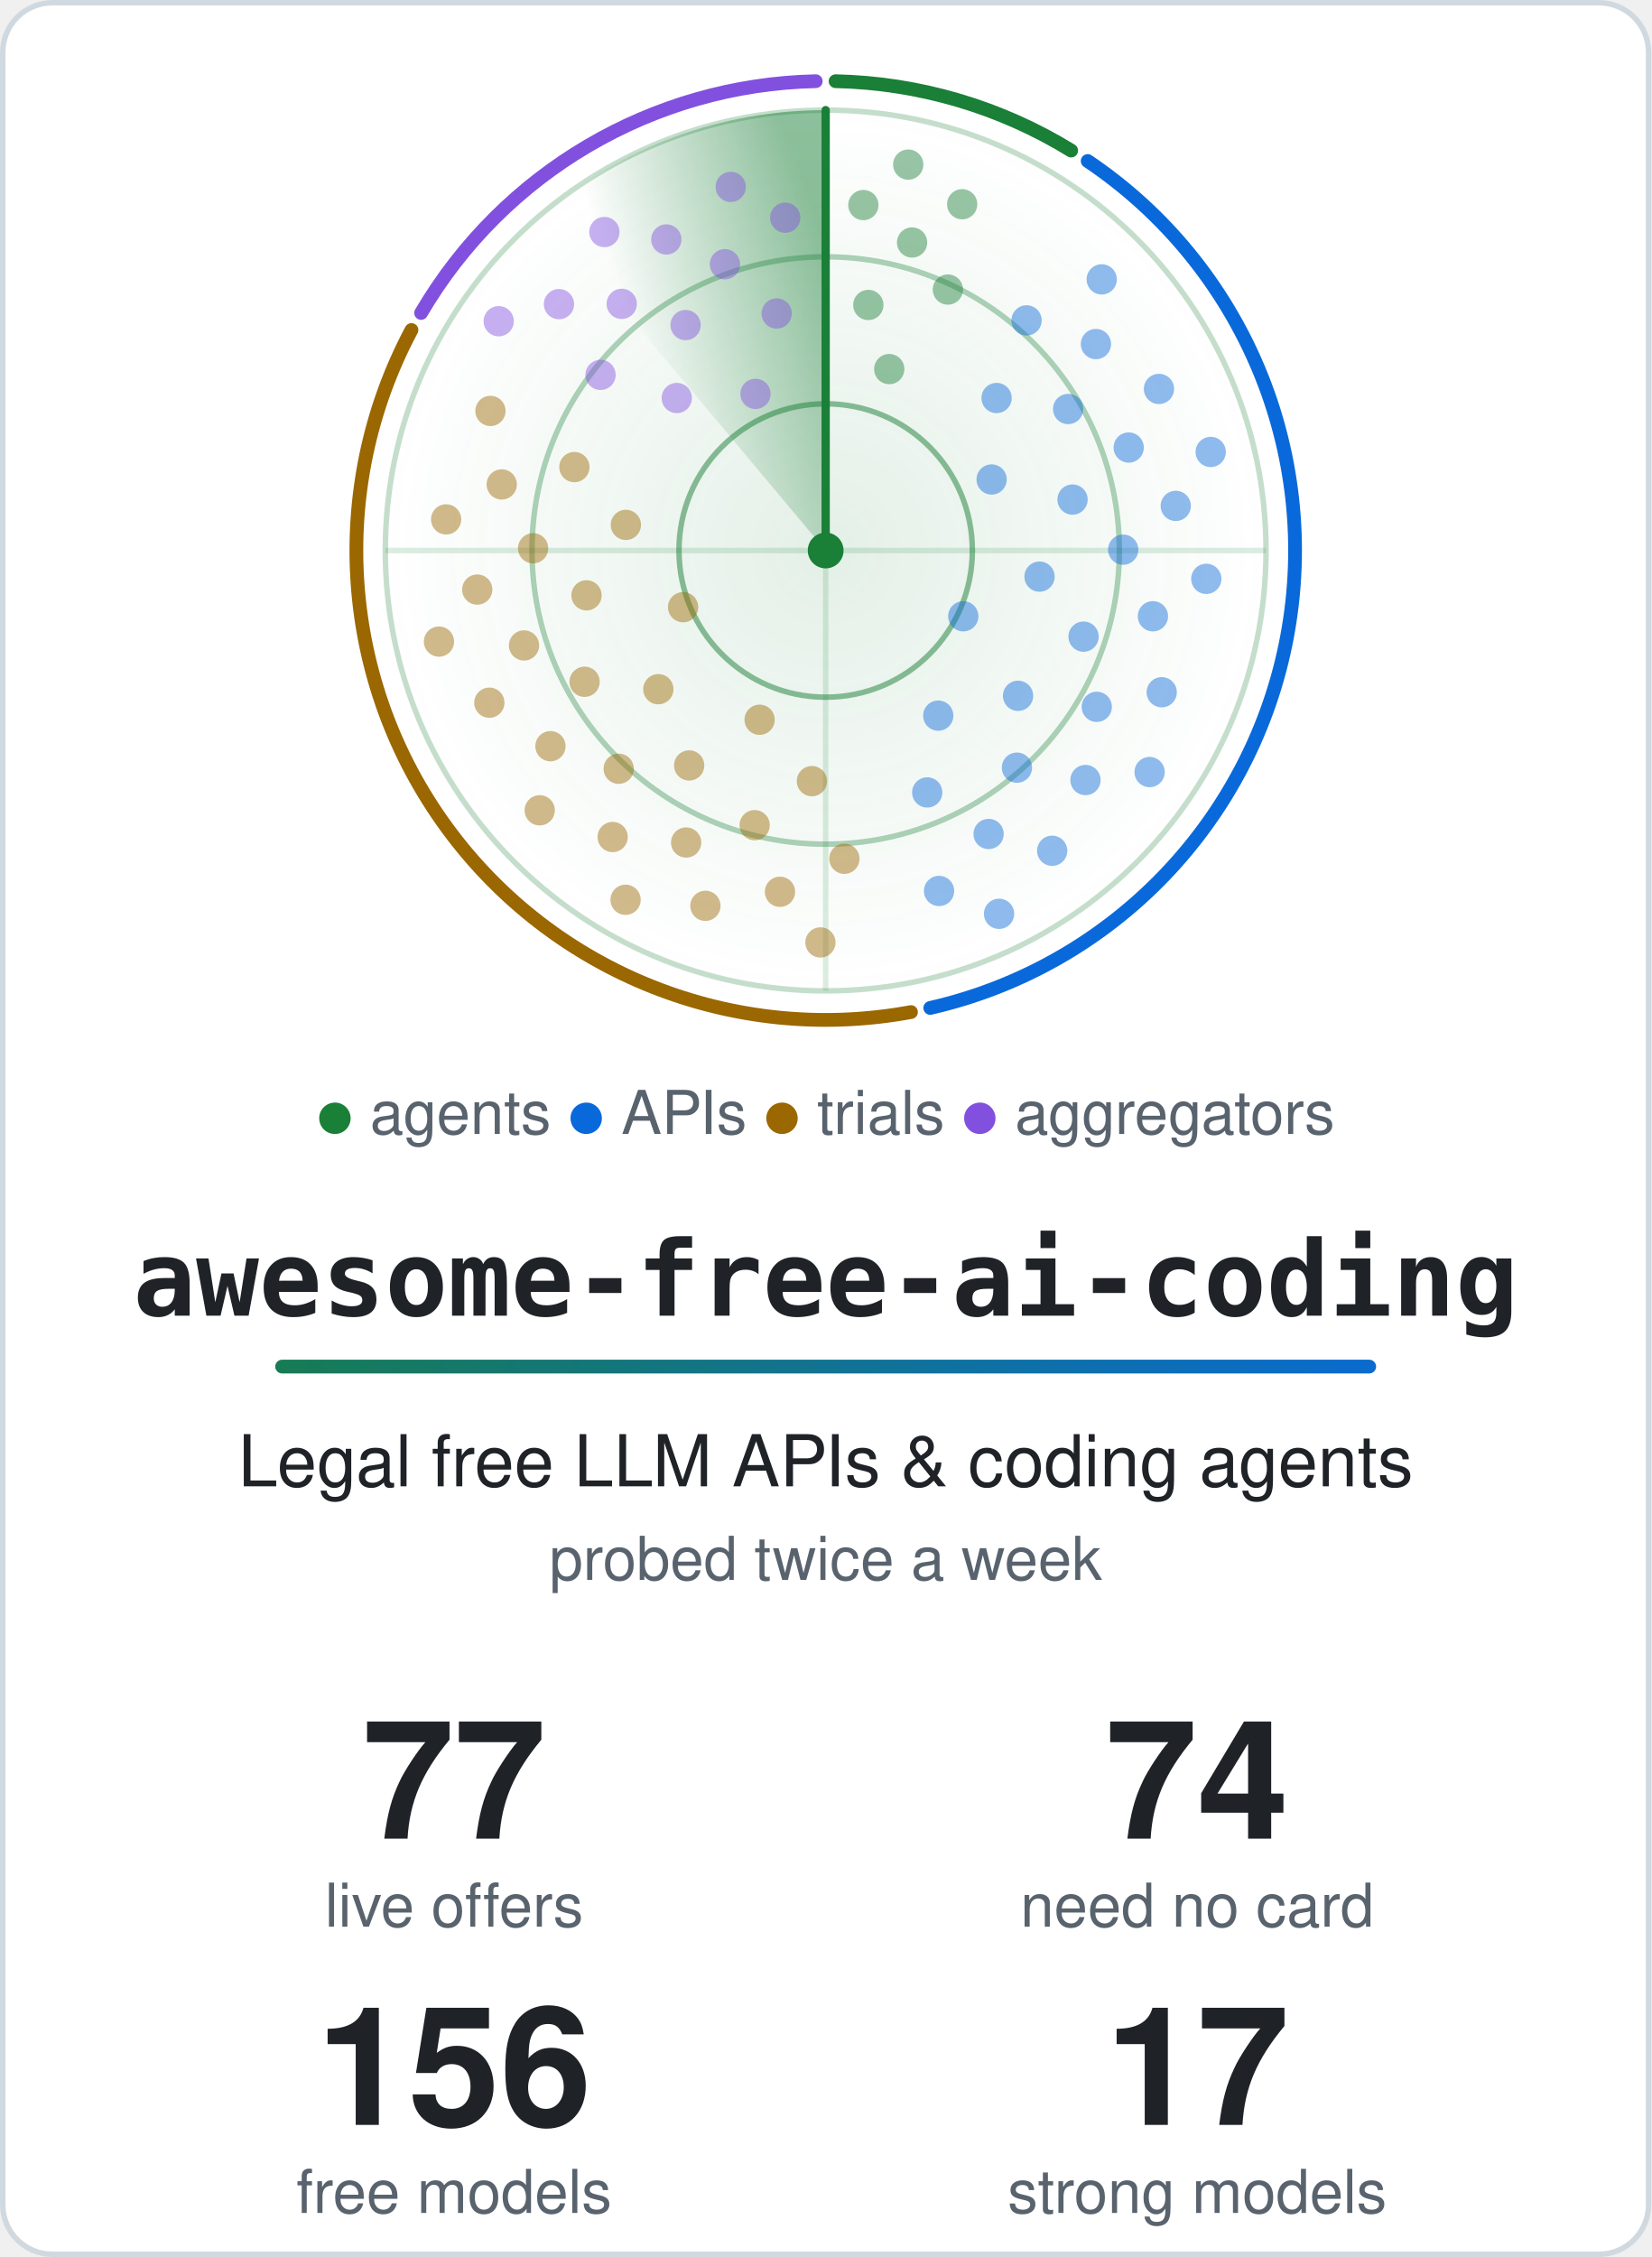
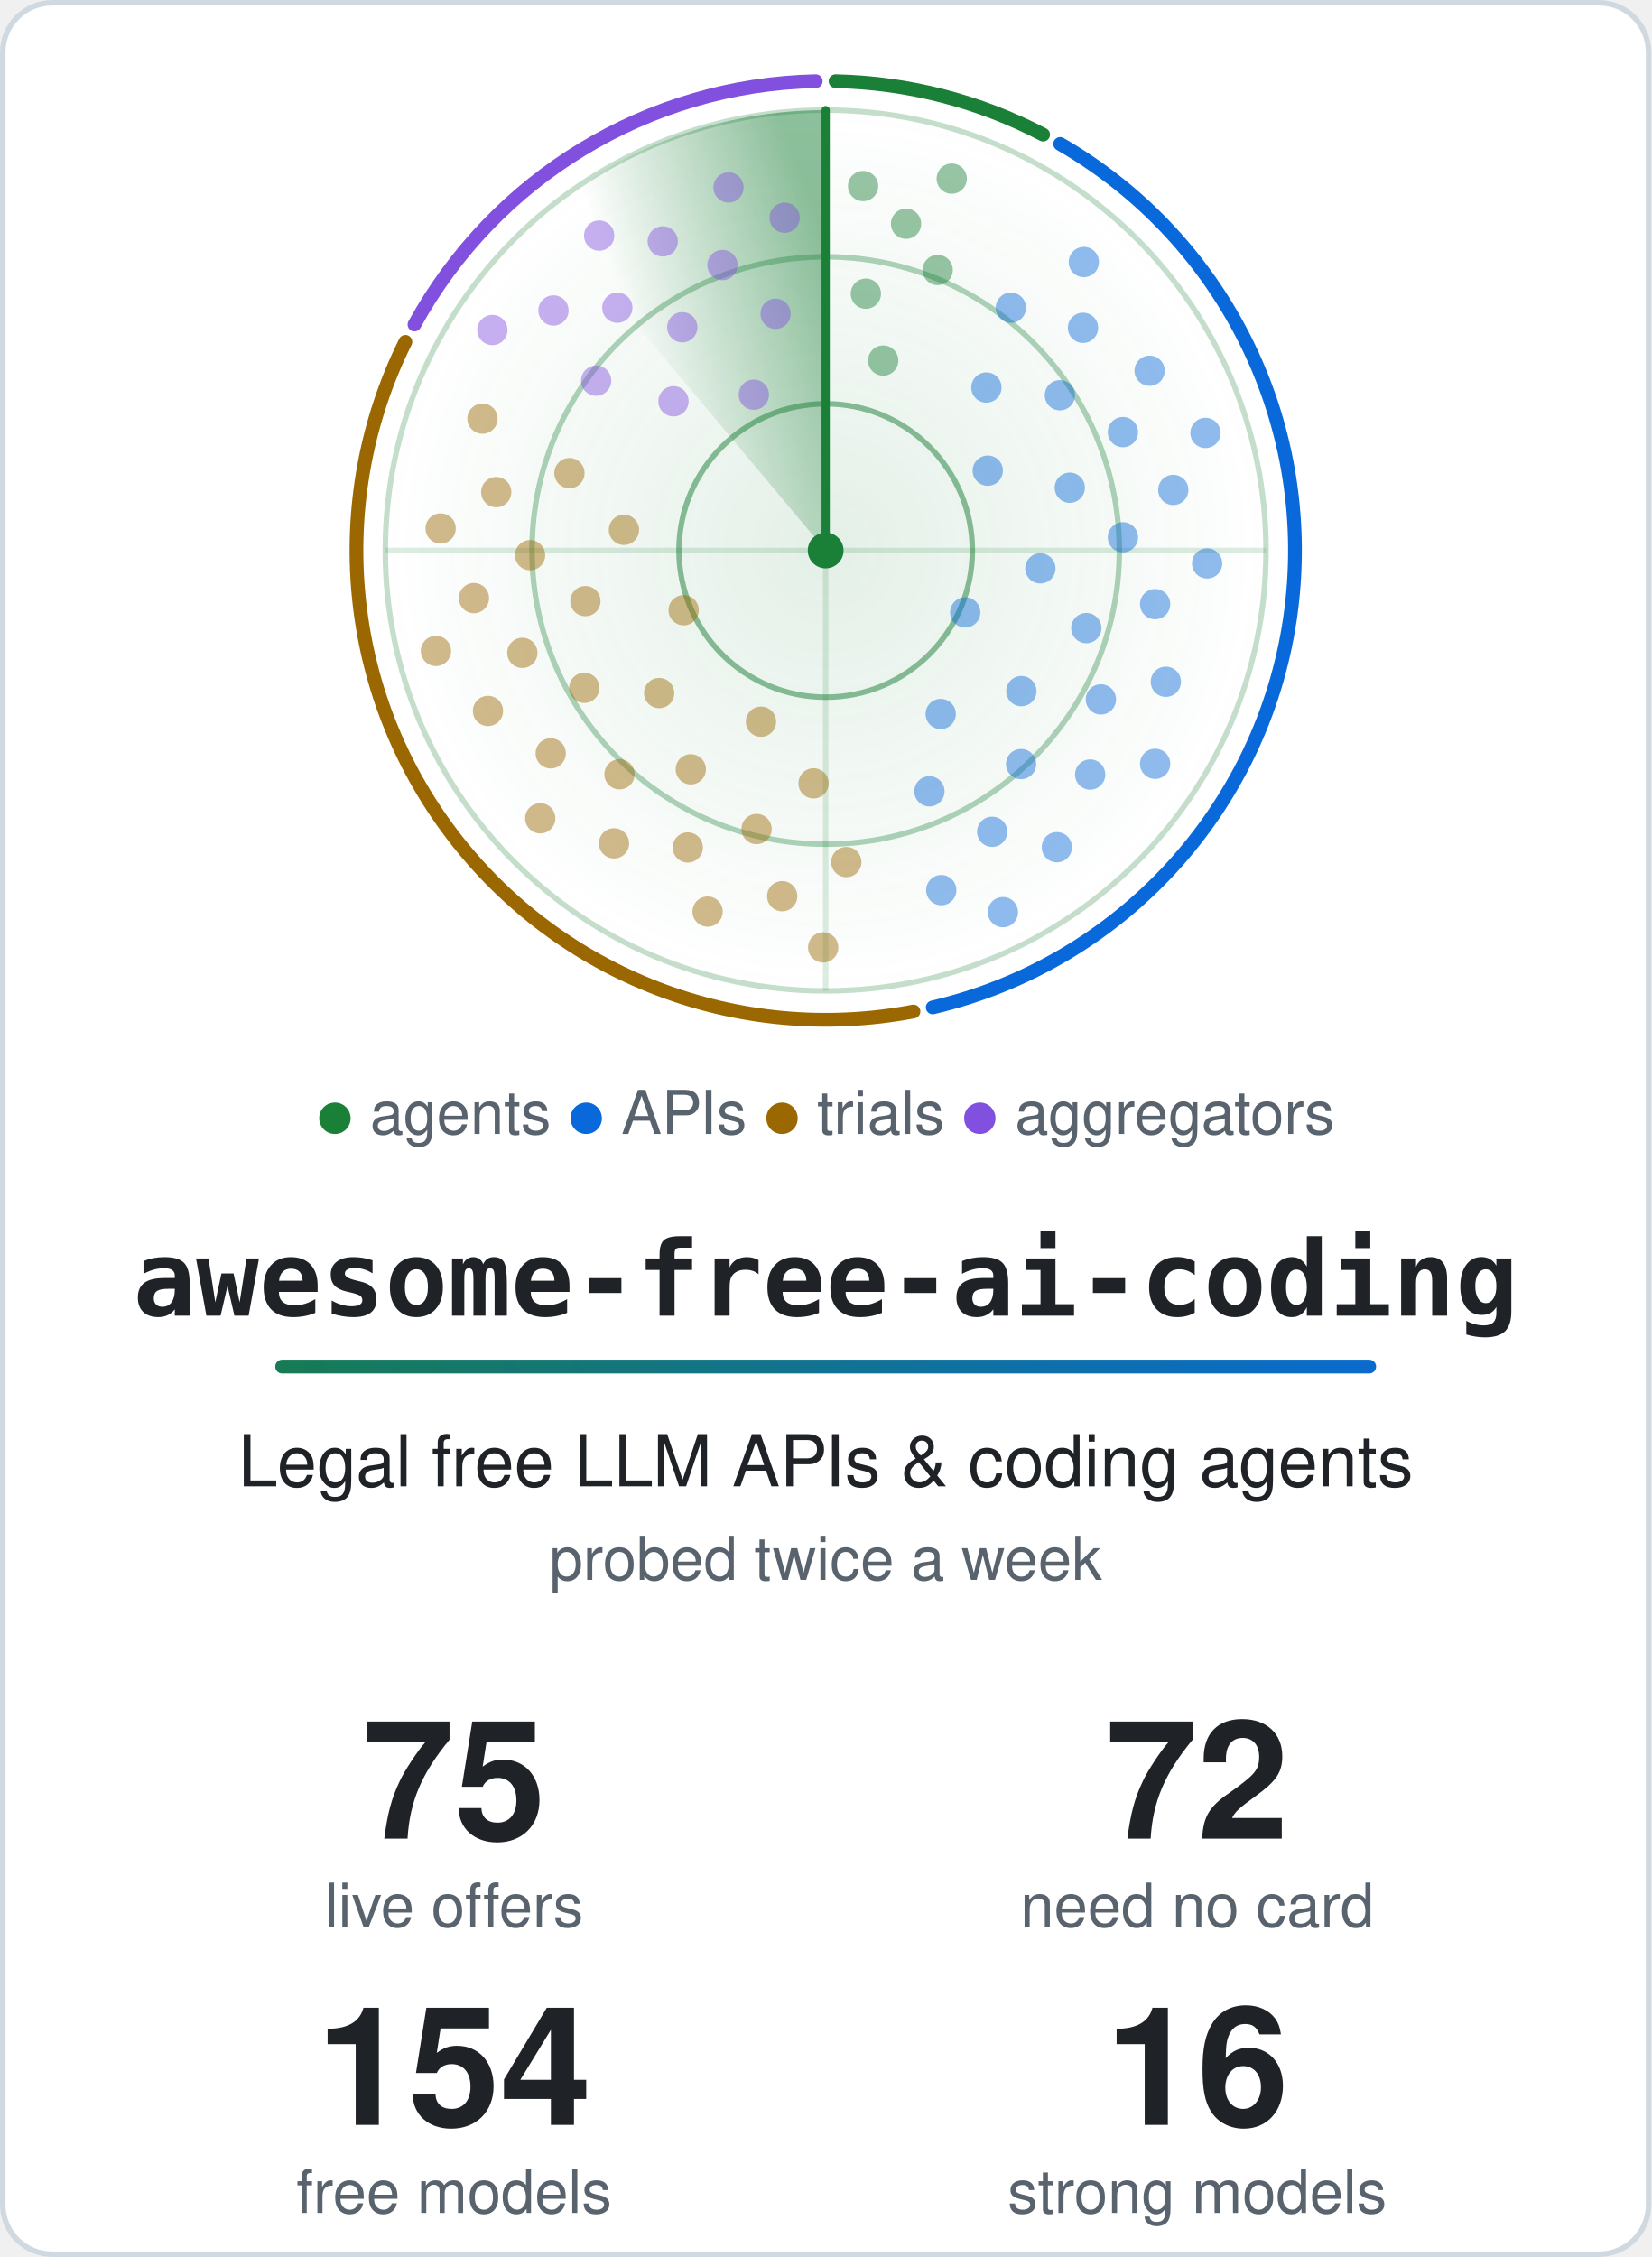
<svg xmlns="http://www.w3.org/2000/svg" width="600" height="820" viewBox="0 0 600 820" role="img" aria-labelledby="title">
  <style>.card{fill:#ffffff;stroke:#d1d9e0}.t{fill:#1f2328}.m{fill:#59636e}.ring{stroke:#1a7f37}.hub{fill:#1a7f37}.beam{stroke:#1a7f37}.s0,.s1,.g0,.g1{stop-color:#1a7f37}.a0{stop-color:#1a7f37}.a1{stop-color:#0969da}.dot.agents,.key.agents{fill:#1a7f37}.rim.agents{stroke:#1a7f37}.dot.apis,.key.apis{fill:#0969da}.rim.apis{stroke:#0969da}.dot.trials,.key.trials{fill:#9a6700}.rim.trials{stroke:#9a6700}.dot.aggregators,.key.aggregators{fill:#8250df}.rim.aggregators{stroke:#8250df}@media (prefers-color-scheme: dark) {.card{fill:#0d1117;stroke:#3d444d}.t{fill:#f0f6fc}.m{fill:#9198a1}.ring{stroke:#3fb950}.hub{fill:#3fb950}.beam{stroke:#3fb950}.s0,.s1,.g0,.g1{stop-color:#3fb950}.a0{stop-color:#3fb950}.a1{stop-color:#4493f8}.dot.agents,.key.agents{fill:#3fb950}.rim.agents{stroke:#3fb950}.dot.apis,.key.apis{fill:#4493f8}.rim.apis{stroke:#4493f8}.dot.trials,.key.trials{fill:#d29922}.rim.trials{stroke:#d29922}.dot.aggregators,.key.aggregators{fill:#ab7df8}.rim.aggregators{stroke:#ab7df8}}.rim{fill:none}.s0{stop-opacity:.5}.s1,.g1{stop-opacity:0}.g0{stop-opacity:.12}.dot{opacity:.45;animation:ping 6s linear infinite}@keyframes ping{0%,4%{opacity:1}55%,100%{opacity:.45}}.turning{animation:turn 6s linear infinite}@keyframes turn{to{transform:rotate(360deg)}}@media (prefers-reduced-motion: reduce) {.dot { animation: none; opacity: 1 } .turning { animation: none }}</style>
  <defs>
    <linearGradient id="accent" gradientUnits="userSpaceOnUse" x1="0" y1="0" x2="540" y2="0">
      <stop class="a0" offset="0" />
      <stop class="a1" offset="1" />
    </linearGradient>
  </defs>
  <rect class="card" x="1" y="1" width="598" height="818" rx="18" stroke-width="2" />
  <defs>
    <radialGradient id="glow">
      <stop class="g0" offset="0" />
      <stop class="g1" offset="1" />
    </radialGradient>
  </defs>
  <circle cx="300.0" cy="200.0" r="160.0" fill="url(#glow)" />
  <circle class="ring" cx="300.0" cy="200.0" r="53.3" fill="none" stroke-width="2" stroke-opacity=".5" />
  <circle class="ring" cx="300.0" cy="200.0" r="106.7" fill="none" stroke-width="2" stroke-opacity=".35" />
  <circle class="ring" cx="300.0" cy="200.0" r="160.0" fill="none" stroke-width="2" stroke-opacity=".25" />
  <path class="ring" d="M140.0 200.0H460.0M300.0 40.0V360.0" stroke-width="2" stroke-opacity=".15" />
-   <path class="rim agents" d="M303.6 29.5A170.5 170.5 0 0 1 389.2 54.7" stroke-width="5" stroke-linecap="round" />
-   <path class="rim apis" d="M395.2 58.5A170.5 170.5 0 0 1 338.0 366.2" stroke-width="5" stroke-linecap="round" />
-   <path class="rim trials" d="M331.0 367.7A170.5 170.5 0 0 1 149.5 119.9" stroke-width="5" stroke-linecap="round" />
-   <path class="rim aggregators" d="M153.0 113.7A170.5 170.5 0 0 1 296.4 29.5" stroke-width="5" stroke-linecap="round" />
+   <path class="rim agents" d="M303.6 29.5A170.5 170.5 0 0 1 379.0 48.9" stroke-width="5" stroke-linecap="round" />
+   <path class="rim apis" d="M385.2 52.3A170.5 170.5 0 0 1 338.9 366.0" stroke-width="5" stroke-linecap="round" />
+   <path class="rim trials" d="M331.9 367.5A170.5 170.5 0 0 1 147.3 124.2" stroke-width="5" stroke-linecap="round" />
+   <path class="rim aggregators" d="M150.6 117.9A170.5 170.5 0 0 1 296.4 29.5" stroke-width="5" stroke-linecap="round" />
  <defs>
    <linearGradient id="sweep" gradientUnits="userSpaceOnUse" x1="300.0" y1="88.0" x2="228.0" y2="114.2">
      <stop class="s0" offset="0" />
      <stop class="s1" offset="1" />
    </linearGradient>
  </defs>
  <g class="turning" style="transform-origin:300.0px 200.0px">
    <path fill="url(#sweep)" d="M300.0 200.0L197.2 77.4A160.0 160.0 0 0 1 300.0 40.0Z" />
    <line class="beam" x1="300.0" y1="200.0" x2="300.0" y2="40.0" stroke-width="3" stroke-linecap="round" />
  </g>
-   <circle class="dot agents" cx="323.1" cy="134.1" r="5.5" style="animation-delay:0.32s" />
-   <circle class="dot agents" cx="315.5" cy="110.8" r="5.5" style="animation-delay:0.16s" />
-   <circle class="dot agents" cx="344.4" cy="105.2" r="5.5" style="animation-delay:0.42s" />
-   <circle class="dot agents" cx="331.4" cy="88.1" r="5.5" style="animation-delay:0.26s" />
-   <circle class="dot agents" cx="313.7" cy="74.5" r="5.5" style="animation-delay:0.10s" />
-   <circle class="dot agents" cx="349.6" cy="74.2" r="5.5" style="animation-delay:0.36s" />
-   <circle class="dot agents" cx="330.0" cy="59.8" r="5.5" style="animation-delay:0.20s" />
-   <circle class="dot apis" cx="350.0" cy="223.9" r="5.5" style="animation-delay:1.93s" />
-   <circle class="dot apis" cx="360.3" cy="174.2" r="5.5" style="animation-delay:1.11s" />
-   <circle class="dot apis" cx="340.9" cy="260.0" r="5.5" style="animation-delay:2.43s" />
-   <circle class="dot apis" cx="377.7" cy="209.5" r="5.5" style="animation-delay:1.62s" />
-   <circle class="dot apis" cx="362.1" cy="144.6" r="5.5" style="animation-delay:0.80s" />
-   <circle class="dot apis" cx="369.9" cy="252.8" r="5.5" style="animation-delay:2.12s" />
-   <circle class="dot apis" cx="389.7" cy="181.5" r="5.5" style="animation-delay:1.31s" />
-   <circle class="dot apis" cx="336.9" cy="287.9" r="5.5" style="animation-delay:2.62s" />
-   <circle class="dot apis" cx="393.7" cy="231.3" r="5.5" style="animation-delay:1.81s" />
-   <circle class="dot apis" cx="388.1" cy="148.6" r="5.5" style="animation-delay:1.00s" />
-   <circle class="dot apis" cx="369.5" cy="278.9" r="5.5" style="animation-delay:2.31s" />
-   <circle class="dot apis" cx="408.1" cy="199.7" r="5.5" style="animation-delay:1.50s" />
-   <circle class="dot apis" cx="373.0" cy="116.4" r="5.5" style="animation-delay:0.69s" />
-   <circle class="dot apis" cx="398.5" cy="256.8" r="5.5" style="animation-delay:2.00s" />
-   <circle class="dot apis" cx="410.1" cy="162.6" r="5.5" style="animation-delay:1.19s" />
-   <circle class="dot apis" cx="359.2" cy="303.0" r="5.5" style="animation-delay:2.50s" />
-   <circle class="dot apis" cx="418.9" cy="223.9" r="5.5" style="animation-delay:1.69s" />
-   <circle class="dot apis" cx="398.2" cy="125.0" r="5.5" style="animation-delay:0.88s" />
-   <circle class="dot apis" cx="394.4" cy="283.4" r="5.5" style="animation-delay:2.19s" />
-   <circle class="dot apis" cx="427.2" cy="183.8" r="5.5" style="animation-delay:1.38s" />
-   <circle class="dot apis" cx="341.2" cy="323.7" r="5.5" style="animation-delay:2.69s" />
-   <circle class="dot apis" cx="422.1" cy="251.5" r="5.5" style="animation-delay:1.88s" />
-   <circle class="dot apis" cx="421.1" cy="141.3" r="5.5" style="animation-delay:1.07s" />
-   <circle class="dot apis" cx="382.3" cy="309.1" r="5.5" style="animation-delay:2.38s" />
-   <circle class="dot apis" cx="438.3" cy="210.3" r="5.5" style="animation-delay:1.57s" />
-   <circle class="dot apis" cx="400.3" cy="101.5" r="5.5" style="animation-delay:0.76s" />
-   <circle class="dot apis" cx="417.7" cy="280.5" r="5.5" style="animation-delay:2.07s" />
-   <circle class="dot apis" cx="439.9" cy="164.2" r="5.5" style="animation-delay:1.26s" />
-   <circle class="dot apis" cx="363.0" cy="332.0" r="5.5" style="animation-delay:2.57s" />
-   <circle class="dot trials" cx="248.2" cy="220.6" r="5.5" style="animation-delay:4.14s" />
-   <circle class="dot trials" cx="276.0" cy="261.5" r="5.5" style="animation-delay:3.36s" />
-   <circle class="dot trials" cx="227.4" cy="190.7" r="5.5" style="animation-delay:4.62s" />
-   <circle class="dot trials" cx="239.2" cy="250.4" r="5.5" style="animation-delay:3.84s" />
-   <circle class="dot trials" cx="295.0" cy="283.8" r="5.5" style="animation-delay:3.06s" />
-   <circle class="dot trials" cx="213.1" cy="216.3" r="5.5" style="animation-delay:4.32s" />
-   <circle class="dot trials" cx="250.4" cy="278.1" r="5.5" style="animation-delay:3.54s" />
-   <circle class="dot trials" cx="208.7" cy="169.7" r="5.5" style="animation-delay:4.81s" />
-   <circle class="dot trials" cx="212.4" cy="247.7" r="5.5" style="animation-delay:4.02s" />
-   <circle class="dot trials" cx="274.2" cy="299.8" r="5.5" style="animation-delay:3.24s" />
-   <circle class="dot trials" cx="193.7" cy="199.2" r="5.5" style="animation-delay:4.51s" />
-   <circle class="dot trials" cx="224.8" cy="279.3" r="5.5" style="animation-delay:3.72s" />
-   <circle class="dot trials" cx="306.8" cy="312.0" r="5.5" style="animation-delay:2.94s" />
-   <circle class="dot trials" cx="190.4" cy="234.5" r="5.5" style="animation-delay:4.21s" />
-   <circle class="dot trials" cx="249.3" cy="306.1" r="5.5" style="animation-delay:3.43s" />
-   <circle class="dot trials" cx="182.3" cy="176.0" r="5.5" style="animation-delay:4.69s" />
-   <circle class="dot trials" cx="200.0" cy="271.1" r="5.5" style="animation-delay:3.91s" />
-   <circle class="dot trials" cx="283.4" cy="324.0" r="5.5" style="animation-delay:3.13s" />
-   <circle class="dot trials" cx="173.4" cy="214.2" r="5.5" style="animation-delay:4.39s" />
-   <circle class="dot trials" cx="222.6" cy="304.1" r="5.5" style="animation-delay:3.61s" />
-   <circle class="dot trials" cx="178.2" cy="149.3" r="5.5" style="animation-delay:4.88s" />
-   <circle class="dot trials" cx="177.8" cy="255.3" r="5.5" style="animation-delay:4.09s" />
-   <circle class="dot trials" cx="256.3" cy="329.1" r="5.5" style="animation-delay:3.31s" />
-   <circle class="dot trials" cx="162.1" cy="188.7" r="5.5" style="animation-delay:4.58s" />
-   <circle class="dot trials" cx="196.1" cy="294.4" r="5.5" style="animation-delay:3.80s" />
-   <circle class="dot trials" cx="298.1" cy="342.4" r="5.5" style="animation-delay:3.01s" />
-   <circle class="dot trials" cx="159.5" cy="233.1" r="5.5" style="animation-delay:4.28s" />
-   <circle class="dot trials" cx="227.3" cy="326.9" r="5.5" style="animation-delay:3.50s" />
-   <circle class="dot aggregators" cx="274.5" cy="143.1" r="5.5" style="animation-delay:5.60s" />
-   <circle class="dot aggregators" cx="245.9" cy="144.6" r="5.5" style="animation-delay:5.26s" />
-   <circle class="dot aggregators" cx="282.2" cy="113.9" r="5.5" style="animation-delay:5.80s" />
-   <circle class="dot aggregators" cx="249.1" cy="118.1" r="5.5" style="animation-delay:5.47s" />
-   <circle class="dot aggregators" cx="218.2" cy="136.2" r="5.5" style="animation-delay:5.13s" />
-   <circle class="dot aggregators" cx="263.4" cy="96.0" r="5.5" style="animation-delay:5.68s" />
-   <circle class="dot aggregators" cx="225.9" cy="110.4" r="5.5" style="animation-delay:5.34s" />
-   <circle class="dot aggregators" cx="285.3" cy="79.1" r="5.5" style="animation-delay:5.88s" />
-   <circle class="dot aggregators" cx="242.1" cy="87.0" r="5.5" style="animation-delay:5.55s" />
-   <circle class="dot aggregators" cx="203.1" cy="110.5" r="5.5" style="animation-delay:5.21s" />
-   <circle class="dot aggregators" cx="265.5" cy="67.9" r="5.5" style="animation-delay:5.76s" />
-   <circle class="dot aggregators" cx="219.6" cy="84.3" r="5.5" style="animation-delay:5.42s" />
-   <circle class="dot aggregators" cx="181.2" cy="116.7" r="5.5" style="animation-delay:5.08s" />
+   <circle class="dot agents" cx="320.9" cy="131.0" r="5.5" style="animation-delay:0.28s" />
+   <circle class="dot agents" cx="314.6" cy="106.7" r="5.5" style="animation-delay:0.15s" />
+   <circle class="dot agents" cx="340.7" cy="98.1" r="5.5" style="animation-delay:0.36s" />
+   <circle class="dot agents" cx="329.2" cy="81.3" r="5.5" style="animation-delay:0.23s" />
+   <circle class="dot agents" cx="313.6" cy="67.6" r="5.5" style="animation-delay:0.10s" />
+   <circle class="dot agents" cx="345.8" cy="64.9" r="5.5" style="animation-delay:0.31s" />
+   <circle class="dot apis" cx="350.7" cy="222.5" r="5.5" style="animation-delay:1.90s" />
+   <circle class="dot apis" cx="358.9" cy="171.0" r="5.5" style="animation-delay:1.06s" />
+   <circle class="dot apis" cx="341.8" cy="259.4" r="5.5" style="animation-delay:2.41s" />
+   <circle class="dot apis" cx="378.0" cy="206.5" r="5.5" style="animation-delay:1.58s" />
+   <circle class="dot apis" cx="358.4" cy="140.8" r="5.5" style="animation-delay:0.74s" />
+   <circle class="dot apis" cx="371.1" cy="251.1" r="5.5" style="animation-delay:2.10s" />
+   <circle class="dot apis" cx="388.7" cy="177.2" r="5.5" style="animation-delay:1.26s" />
+   <circle class="dot apis" cx="337.7" cy="287.5" r="5.5" style="animation-delay:2.61s" />
+   <circle class="dot apis" cx="394.7" cy="228.2" r="5.5" style="animation-delay:1.78s" />
+   <circle class="dot apis" cx="385.1" cy="143.6" r="5.5" style="animation-delay:0.94s" />
+   <circle class="dot apis" cx="371.0" cy="277.6" r="5.5" style="animation-delay:2.29s" />
+   <circle class="dot apis" cx="408.0" cy="195.2" r="5.5" style="animation-delay:1.46s" />
+   <circle class="dot apis" cx="367.3" cy="111.8" r="5.5" style="animation-delay:0.62s" />
+   <circle class="dot apis" cx="400.0" cy="254.1" r="5.5" style="animation-delay:1.97s" />
+   <circle class="dot apis" cx="408.0" cy="157.0" r="5.5" style="animation-delay:1.14s" />
+   <circle class="dot apis" cx="360.5" cy="302.2" r="5.5" style="animation-delay:2.49s" />
+   <circle class="dot apis" cx="419.7" cy="219.5" r="5.5" style="animation-delay:1.65s" />
+   <circle class="dot apis" cx="393.5" cy="119.1" r="5.5" style="animation-delay:0.82s" />
+   <circle class="dot apis" cx="396.1" cy="281.4" r="5.5" style="animation-delay:2.17s" />
+   <circle class="dot apis" cx="426.3" cy="178.0" r="5.5" style="animation-delay:1.34s" />
+   <circle class="dot apis" cx="342.0" cy="323.4" r="5.5" style="animation-delay:2.69s" />
+   <circle class="dot apis" cx="423.6" cy="247.7" r="5.5" style="animation-delay:1.85s" />
+   <circle class="dot apis" cx="417.7" cy="134.7" r="5.5" style="animation-delay:1.02s" />
+   <circle class="dot apis" cx="384.0" cy="307.8" r="5.5" style="animation-delay:2.37s" />
+   <circle class="dot apis" cx="438.6" cy="204.7" r="5.5" style="animation-delay:1.53s" />
+   <circle class="dot apis" cx="393.8" cy="95.2" r="5.5" style="animation-delay:0.70s" />
+   <circle class="dot apis" cx="419.7" cy="277.5" r="5.5" style="animation-delay:2.05s" />
+   <circle class="dot apis" cx="438.0" cy="157.3" r="5.5" style="animation-delay:1.21s" />
+   <circle class="dot apis" cx="364.4" cy="331.4" r="5.5" style="animation-delay:2.56s" />
+   <circle class="dot trials" cx="248.4" cy="221.7" r="5.5" style="animation-delay:4.12s" />
+   <circle class="dot trials" cx="276.5" cy="262.2" r="5.5" style="animation-delay:3.35s" />
+   <circle class="dot trials" cx="226.7" cy="192.5" r="5.5" style="animation-delay:4.60s" />
+   <circle class="dot trials" cx="239.5" cy="251.8" r="5.5" style="animation-delay:3.82s" />
+   <circle class="dot trials" cx="295.6" cy="284.6" r="5.5" style="animation-delay:3.05s" />
+   <circle class="dot trials" cx="212.7" cy="218.4" r="5.5" style="animation-delay:4.30s" />
+   <circle class="dot trials" cx="251.0" cy="279.5" r="5.5" style="animation-delay:3.53s" />
+   <circle class="dot trials" cx="206.9" cy="171.9" r="5.5" style="animation-delay:4.78s" />
+   <circle class="dot trials" cx="212.3" cy="249.9" r="5.5" style="animation-delay:4.01s" />
+   <circle class="dot trials" cx="274.9" cy="301.2" r="5.5" style="animation-delay:3.23s" />
+   <circle class="dot trials" cx="192.6" cy="201.7" r="5.5" style="animation-delay:4.48s" />
+   <circle class="dot trials" cx="225.1" cy="281.3" r="5.5" style="animation-delay:3.71s" />
+   <circle class="dot trials" cx="307.5" cy="313.2" r="5.5" style="animation-delay:2.94s" />
+   <circle class="dot trials" cx="189.8" cy="237.2" r="5.5" style="animation-delay:4.19s" />
+   <circle class="dot trials" cx="249.9" cy="307.9" r="5.5" style="animation-delay:3.41s" />
+   <circle class="dot trials" cx="180.3" cy="178.8" r="5.5" style="animation-delay:4.67s" />
+   <circle class="dot trials" cx="200.1" cy="273.7" r="5.5" style="animation-delay:3.89s" />
+   <circle class="dot trials" cx="284.2" cy="325.6" r="5.5" style="animation-delay:3.12s" />
+   <circle class="dot trials" cx="172.2" cy="217.3" r="5.5" style="animation-delay:4.37s" />
+   <circle class="dot trials" cx="223.1" cy="306.4" r="5.5" style="animation-delay:3.60s" />
+   <circle class="dot trials" cx="175.3" cy="152.1" r="5.5" style="animation-delay:4.85s" />
+   <circle class="dot trials" cx="177.3" cy="258.3" r="5.5" style="animation-delay:4.08s" />
+   <circle class="dot trials" cx="257.1" cy="331.2" r="5.5" style="animation-delay:3.30s" />
+   <circle class="dot trials" cx="160.1" cy="192.0" r="5.5" style="animation-delay:4.55s" />
+   <circle class="dot trials" cx="196.3" cy="297.3" r="5.5" style="animation-delay:3.78s" />
+   <circle class="dot trials" cx="299.1" cy="344.2" r="5.5" style="animation-delay:3.01s" />
+   <circle class="dot trials" cx="158.4" cy="236.5" r="5.5" style="animation-delay:4.26s" />
+   <circle class="dot aggregators" cx="273.9" cy="143.4" r="5.5" style="animation-delay:5.59s" />
+   <circle class="dot aggregators" cx="244.7" cy="145.8" r="5.5" style="animation-delay:5.24s" />
+   <circle class="dot aggregators" cx="281.8" cy="114.0" r="5.5" style="animation-delay:5.80s" />
+   <circle class="dot aggregators" cx="247.9" cy="118.9" r="5.5" style="animation-delay:5.45s" />
+   <circle class="dot aggregators" cx="216.6" cy="138.3" r="5.5" style="animation-delay:5.11s" />
+   <circle class="dot aggregators" cx="262.5" cy="96.3" r="5.5" style="animation-delay:5.67s" />
+   <circle class="dot aggregators" cx="224.3" cy="111.8" r="5.5" style="animation-delay:5.32s" />
+   <circle class="dot aggregators" cx="285.1" cy="79.1" r="5.5" style="animation-delay:5.88s" />
+   <circle class="dot aggregators" cx="240.8" cy="87.7" r="5.5" style="animation-delay:5.54s" />
+   <circle class="dot aggregators" cx="201.1" cy="112.8" r="5.5" style="animation-delay:5.19s" />
+   <circle class="dot aggregators" cx="264.7" cy="68.1" r="5.5" style="animation-delay:5.75s" />
+   <circle class="dot aggregators" cx="217.7" cy="85.6" r="5.5" style="animation-delay:5.40s" />
+   <circle class="dot aggregators" cx="178.9" cy="119.9" r="5.5" style="animation-delay:5.06s" />
  <circle class="hub" cx="300.0" cy="200.0" r="6.5" />
  <text class="m" x="300.0" y="412" text-anchor="middle" font-family="-apple-system, BlinkMacSystemFont, 'Segoe UI', Helvetica, Arial, sans-serif" font-size="22">
    <tspan class="key agents">●</tspan> agents <tspan class="key apis">●</tspan> APIs <tspan class="key trials">●</tspan> trials <tspan class="key aggregators">●</tspan> aggregators</text>
  <text class="t" x="300.0" y="478" text-anchor="middle" font-family="ui-monospace, SFMono-Regular, Menlo, Consolas, monospace" font-size="38" font-weight="700">awesome-free-ai-coding</text>
  <rect x="100.0" y="494" width="400" height="5" rx="2.5" fill="url(#accent)" />
  <text class="t" x="300.0" y="540" text-anchor="middle" font-family="-apple-system, BlinkMacSystemFont, 'Segoe UI', Helvetica, Arial, sans-serif" font-size="26">Legal free LLM APIs &amp; coding agents</text>
  <text class="m" x="300.0" y="574" text-anchor="middle" font-family="-apple-system, BlinkMacSystemFont, 'Segoe UI', Helvetica, Arial, sans-serif" font-size="22">probed twice a week</text>
-   <text class="t" x="165.0" y="668" text-anchor="middle" font-family="-apple-system, BlinkMacSystemFont, 'Segoe UI', Helvetica, Arial, sans-serif" font-size="60" font-weight="700">77</text>
+   <text class="t" x="165.0" y="668" text-anchor="middle" font-family="-apple-system, BlinkMacSystemFont, 'Segoe UI', Helvetica, Arial, sans-serif" font-size="60" font-weight="700">75</text>
  <text class="m" x="165.0" y="700" text-anchor="middle" font-family="-apple-system, BlinkMacSystemFont, 'Segoe UI', Helvetica, Arial, sans-serif" font-size="22">live offers</text>
-   <text class="t" x="435.0" y="668" text-anchor="middle" font-family="-apple-system, BlinkMacSystemFont, 'Segoe UI', Helvetica, Arial, sans-serif" font-size="60" font-weight="700">74</text>
+   <text class="t" x="435.0" y="668" text-anchor="middle" font-family="-apple-system, BlinkMacSystemFont, 'Segoe UI', Helvetica, Arial, sans-serif" font-size="60" font-weight="700">72</text>
  <text class="m" x="435.0" y="700" text-anchor="middle" font-family="-apple-system, BlinkMacSystemFont, 'Segoe UI', Helvetica, Arial, sans-serif" font-size="22">need no card</text>
-   <text class="t" x="165.0" y="772" text-anchor="middle" font-family="-apple-system, BlinkMacSystemFont, 'Segoe UI', Helvetica, Arial, sans-serif" font-size="60" font-weight="700">156</text>
+   <text class="t" x="165.0" y="772" text-anchor="middle" font-family="-apple-system, BlinkMacSystemFont, 'Segoe UI', Helvetica, Arial, sans-serif" font-size="60" font-weight="700">154</text>
  <text class="m" x="165.0" y="804" text-anchor="middle" font-family="-apple-system, BlinkMacSystemFont, 'Segoe UI', Helvetica, Arial, sans-serif" font-size="22">free models</text>
-   <text class="t" x="435.0" y="772" text-anchor="middle" font-family="-apple-system, BlinkMacSystemFont, 'Segoe UI', Helvetica, Arial, sans-serif" font-size="60" font-weight="700">17</text>
+   <text class="t" x="435.0" y="772" text-anchor="middle" font-family="-apple-system, BlinkMacSystemFont, 'Segoe UI', Helvetica, Arial, sans-serif" font-size="60" font-weight="700">16</text>
  <text class="m" x="435.0" y="804" text-anchor="middle" font-family="-apple-system, BlinkMacSystemFont, 'Segoe UI', Helvetica, Arial, sans-serif" font-size="22">strong models</text>
</svg>
